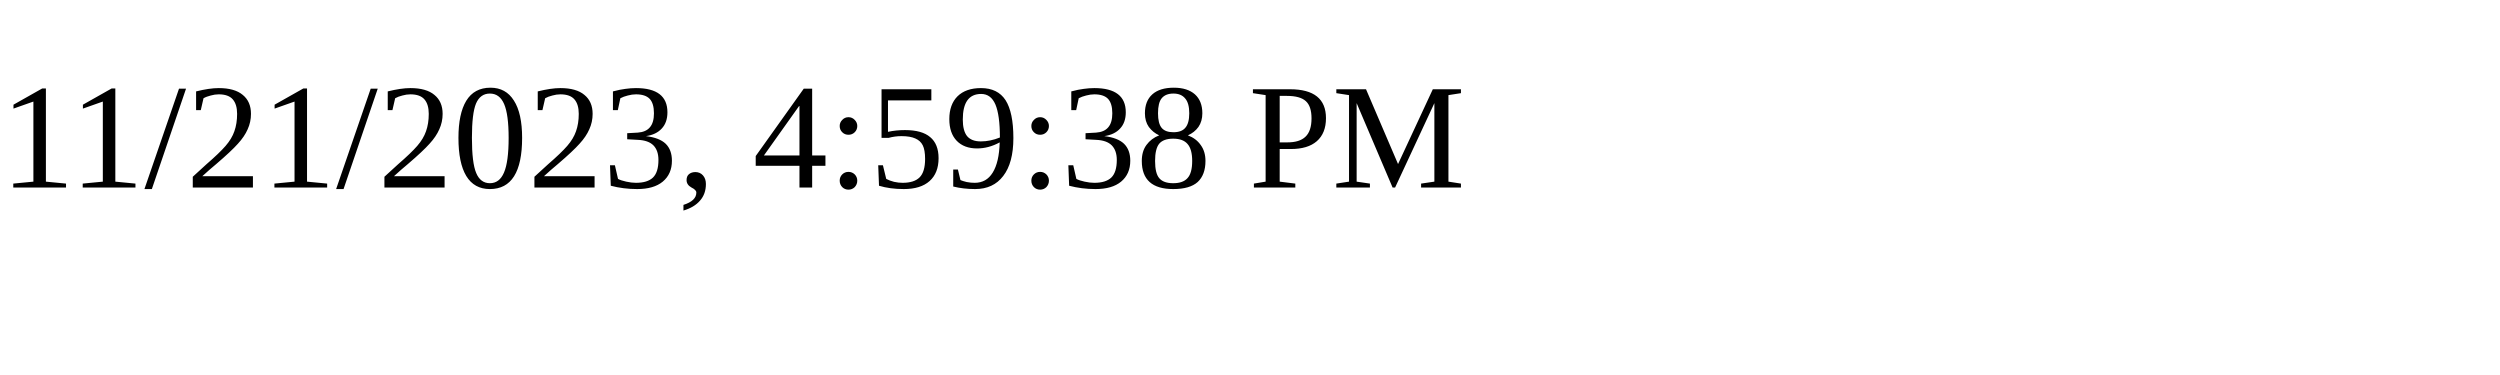
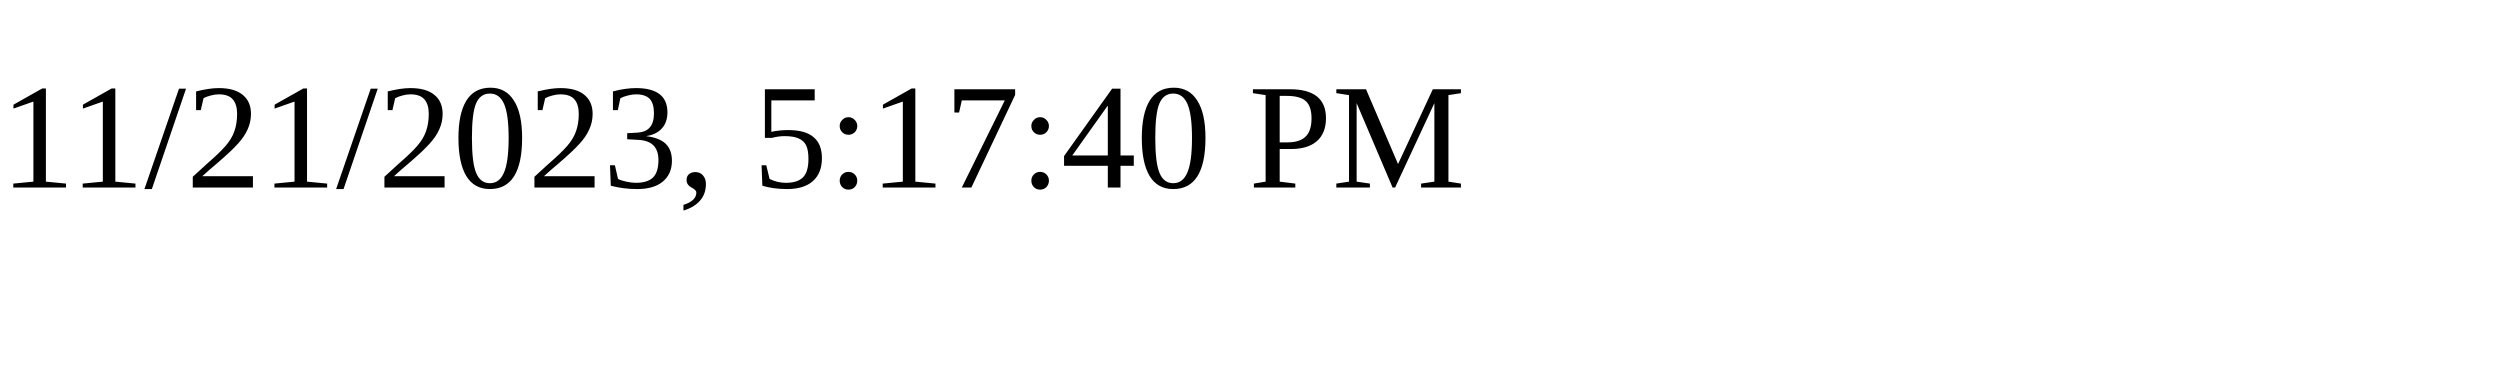
<svg xmlns="http://www.w3.org/2000/svg" height="30" width="200">
-   <text x="0" y="15">11/21/2023, 4:59:38 PM</text>
+   <text x="0" y="15">11/21/2023, 5:17:40 PM</text>
</svg>
